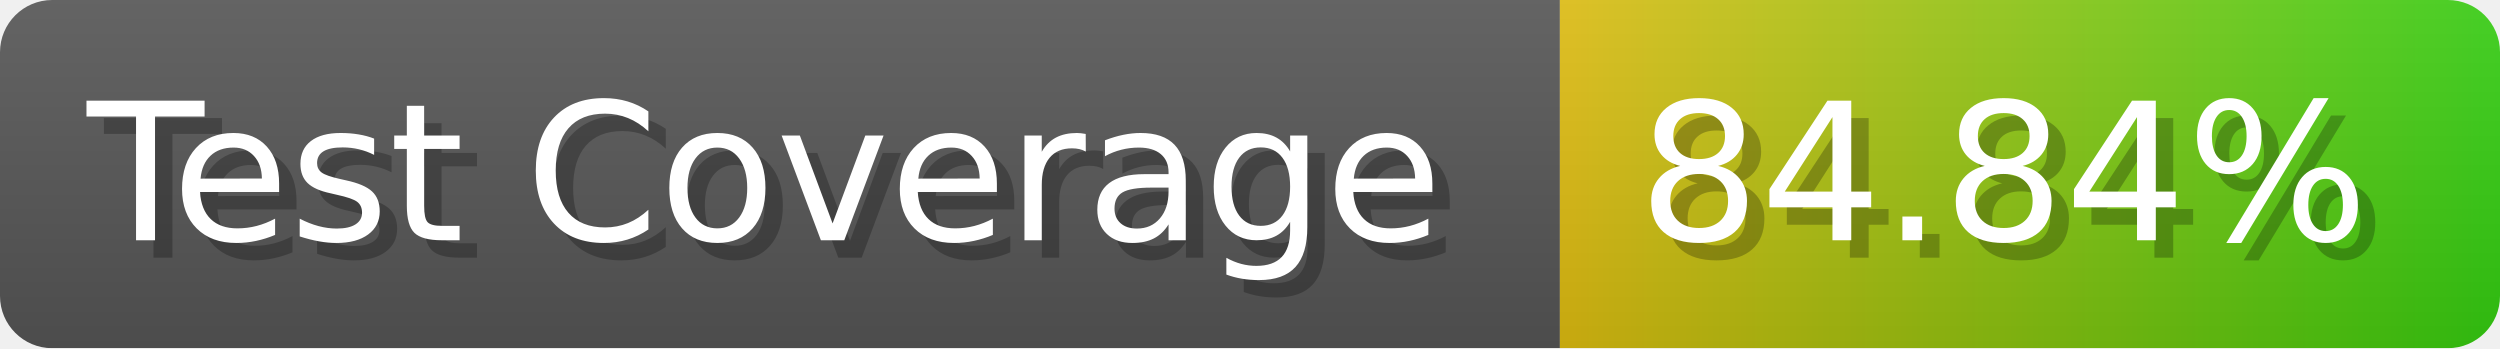
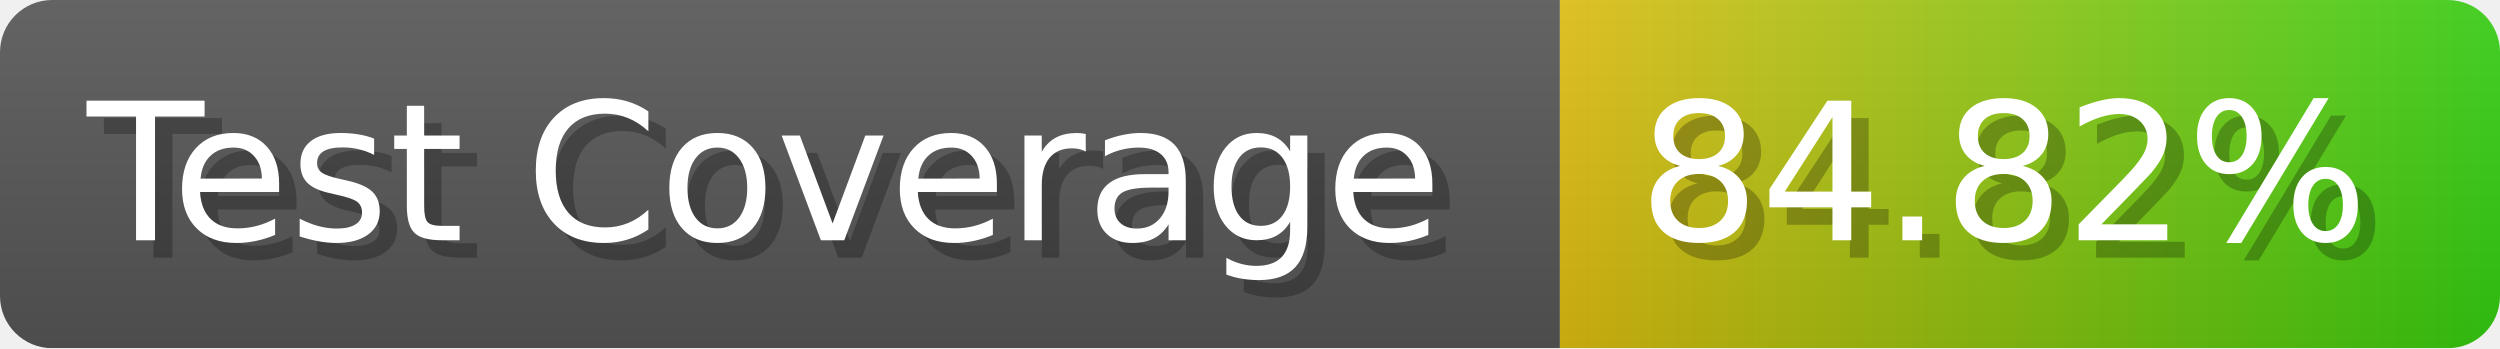
- <svg xmlns="http://www.w3.org/2000/svg" width="143.6" height="20" viewBox="0 0 1436 200" role="img" aria-label="Test Coverage: 84.84%">
+ <svg xmlns="http://www.w3.org/2000/svg" width="143.6" height="20" viewBox="0 0 1436 200" role="img" aria-label="Test Coverage: 84.82%">
  <linearGradient id="a" x2="0" y2="100%">
    <stop offset="0" stop-opacity=".1" stop-color="#EEE" />
    <stop offset="1" stop-opacity=".1" />
  </linearGradient>
  <mask id="m">
    <rect width="1436" height="200" rx="30" fill="#FFF" />
  </mask>
  <g mask="url(#m)">
    <rect width="896" height="200" fill="#555" />
    <rect width="540" height="200" fill="url(#x)" x="896" />
    <rect width="1436" height="200" fill="url(#a)" />
  </g>
  <g aria-hidden="true" fill="#fff" text-anchor="start" font-family="Verdana,DejaVu Sans,sans-serif" font-size="110">
    <text x="60" y="148" textLength="796" fill="#000" opacity="0.25">Test Coverage</text>
    <text x="50" y="138" textLength="796">Test Coverage</text>
-     <text x="951" y="148" textLength="440" fill="#000" opacity="0.25">84.84%</text>
-     <text x="941" y="138" textLength="440">84.84%</text>
+     <text x="951" y="148" textLength="440" fill="#000" opacity="0.25">84.82%</text>
+     <text x="941" y="138" textLength="440">84.82%</text>
  </g>
  <linearGradient id="x" x1="0%" y1="0%" x2="100%" y2="0%">
    <stop offset="0%" style="stop-color:#DB1" />
    <stop offset="100%" style="stop-color:#3C1" />
  </linearGradient>
</svg>
